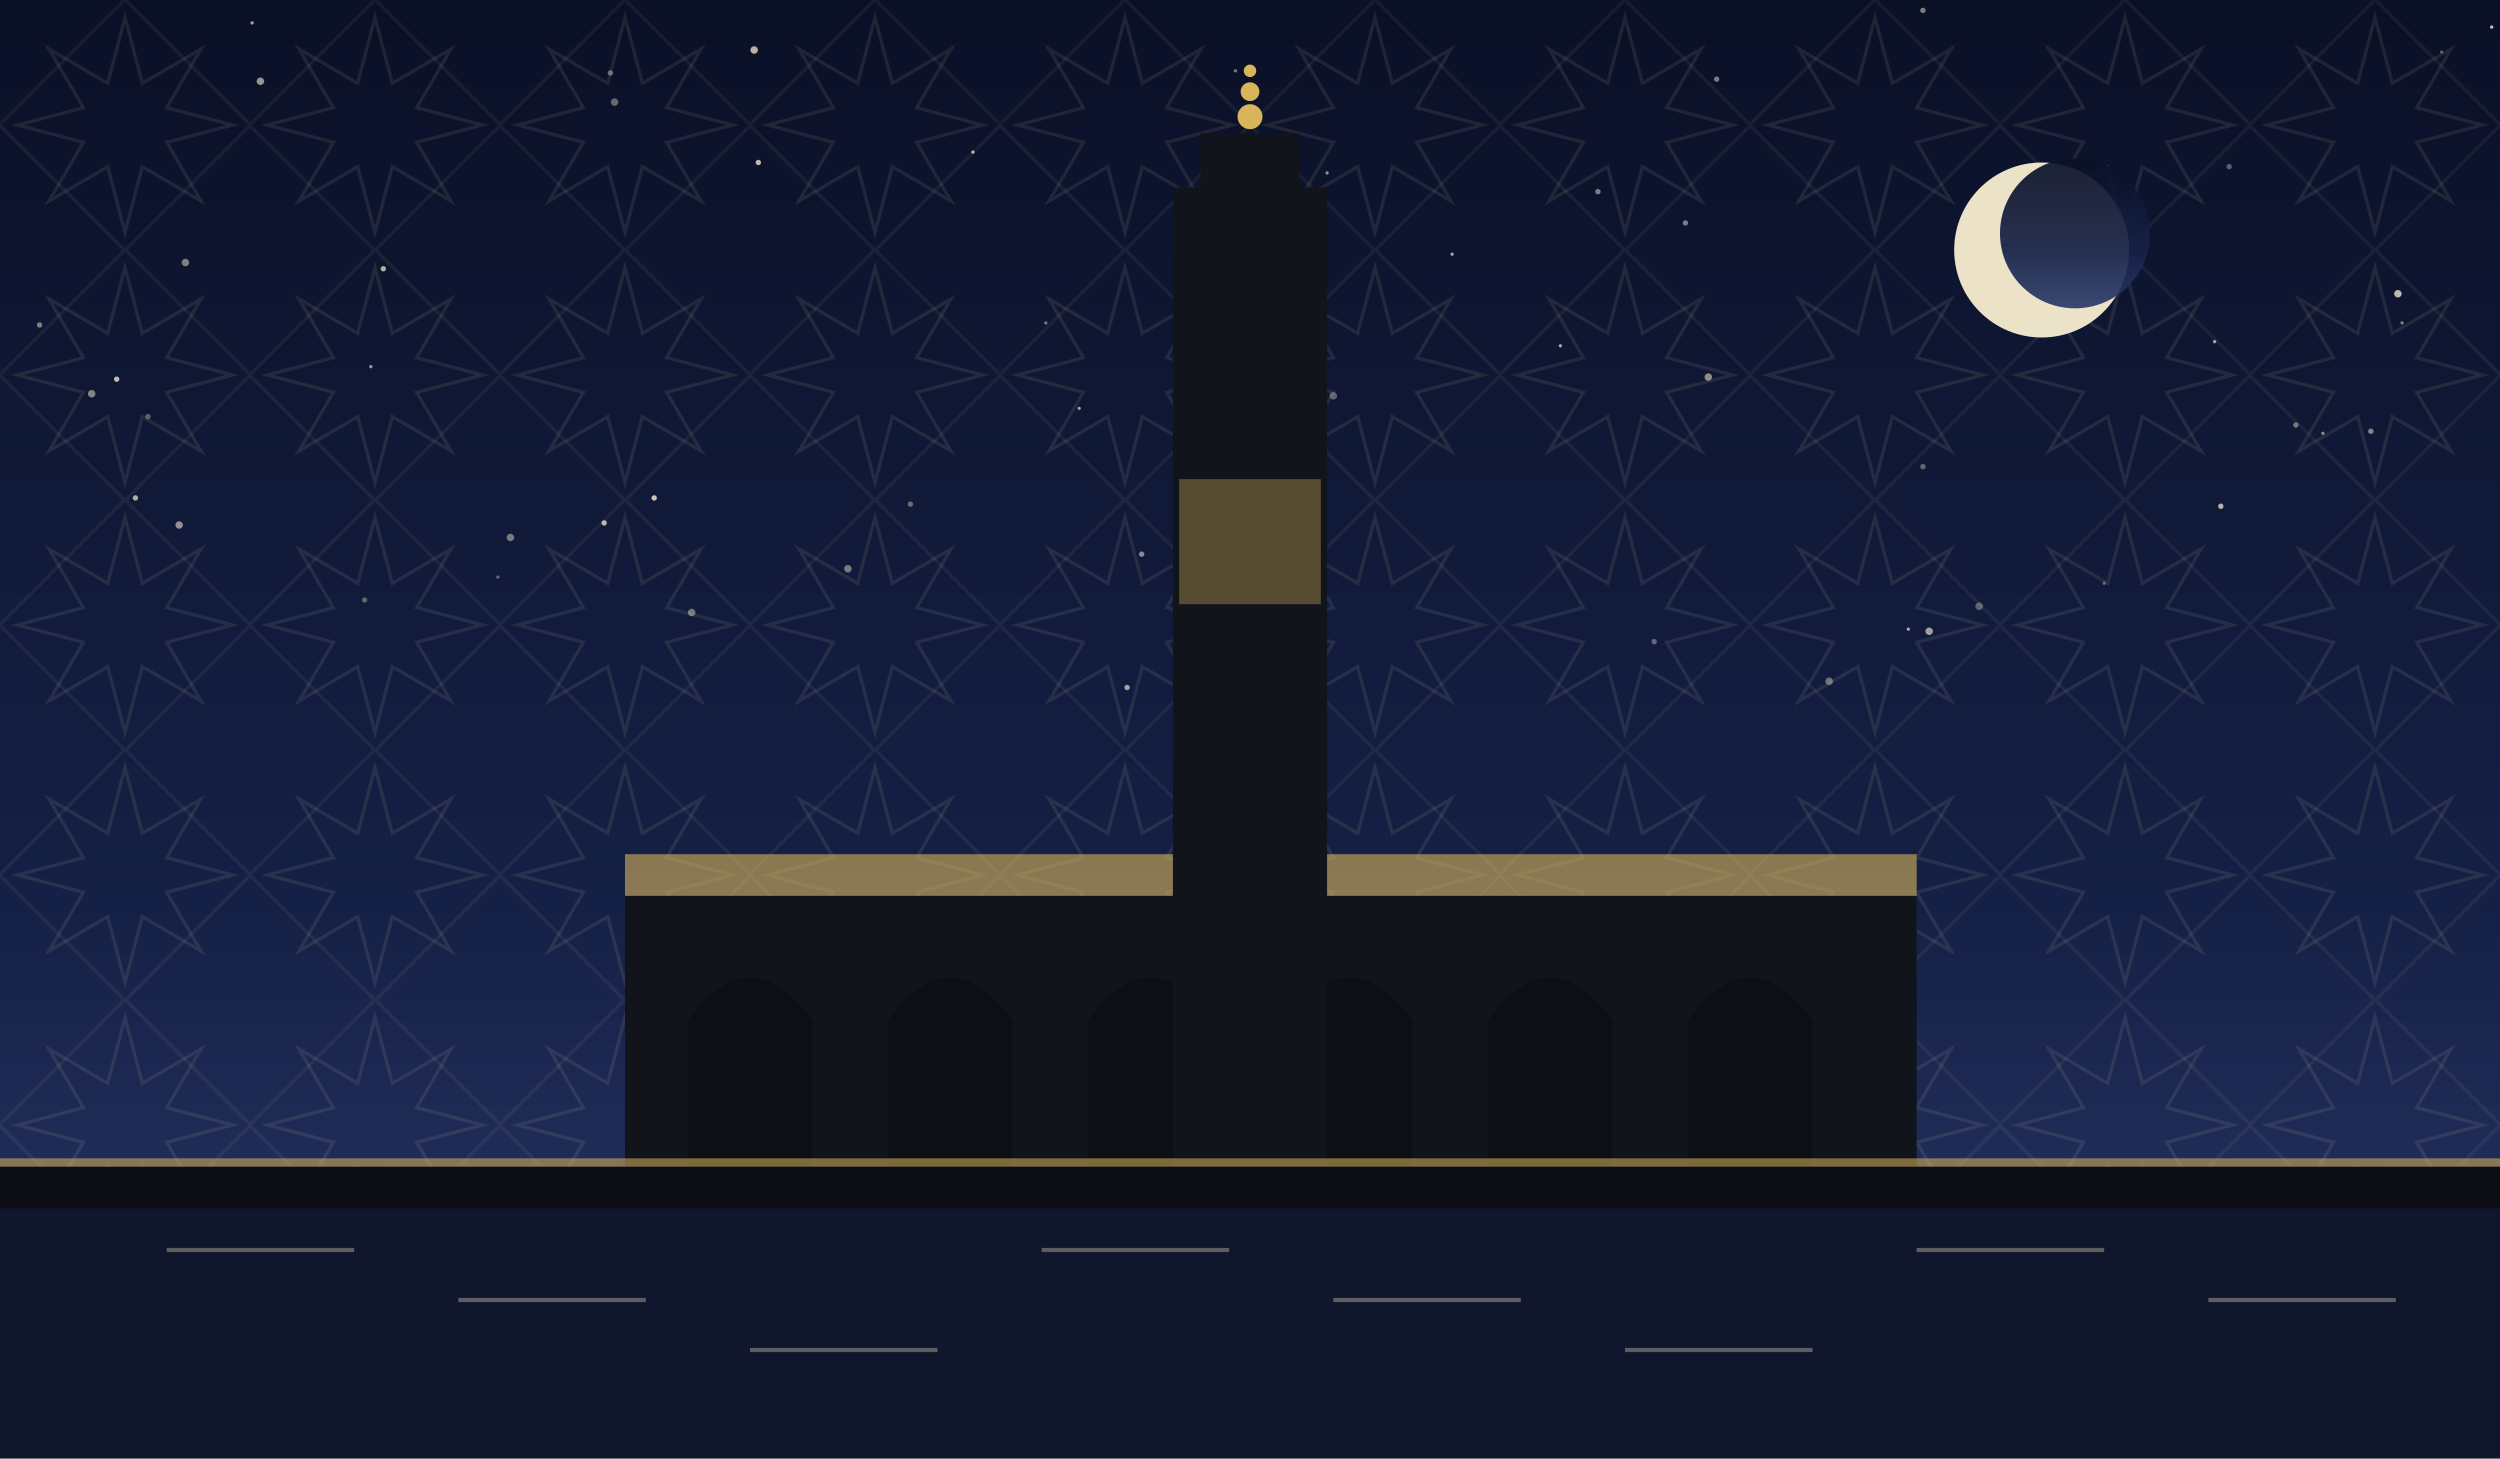
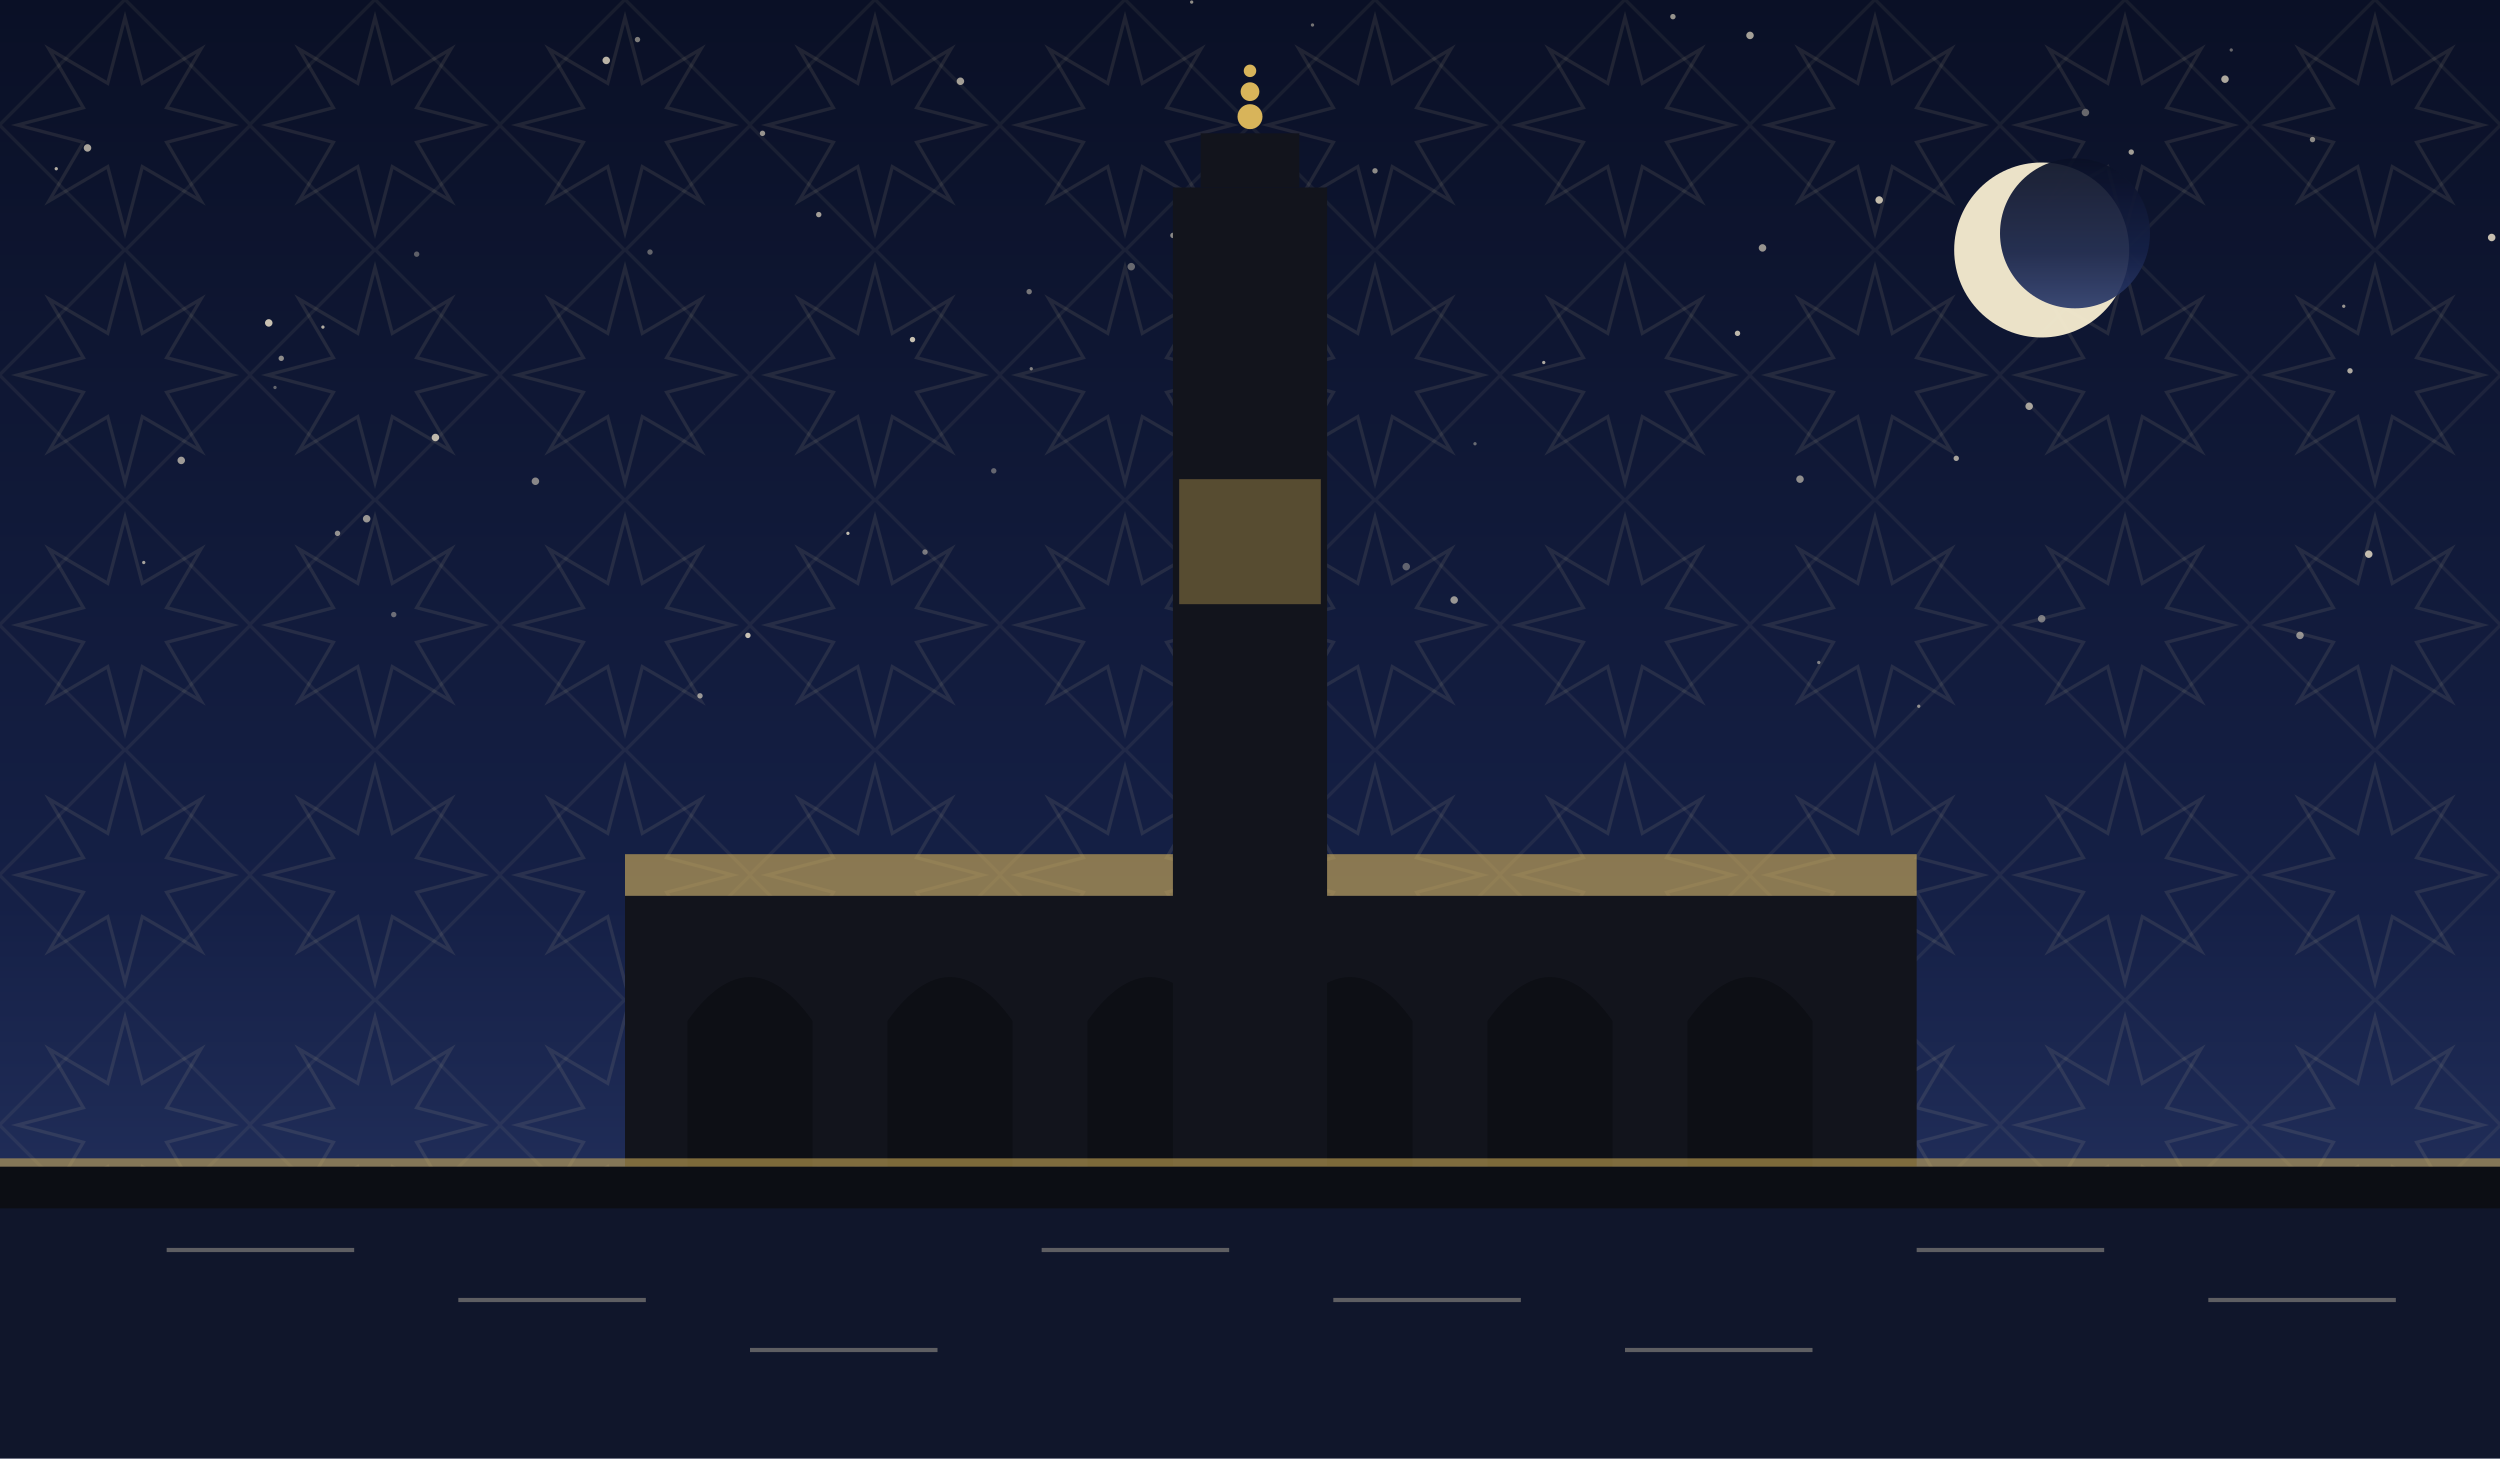
<svg xmlns="http://www.w3.org/2000/svg" viewBox="0 0 1200 700" role="img">
  <defs>
    <linearGradient id="sky" x1="0" y1="0" x2="0" y2="1">
      <stop offset="0" stop-color="#0a1026" />
      <stop offset="0.62" stop-color="#152046" />
      <stop offset="1" stop-color="#2b3a6b" />
    </linearGradient>
    <pattern id="g1" width="120" height="120" patternUnits="userSpaceOnUse">
      <polygon points="111.6,60.0 80.0,68.3 96.5,96.5 68.3,80.0 60.0,111.6 51.7,80.0 23.5,96.5 40.0,68.3 8.4,60.0 40.0,51.7 23.5,23.5 51.7,40.0 60.0,8.4 68.3,40.0 96.5,23.5 80.0,51.7" fill="none" stroke="#e8d9a8" stroke-width="1.6" opacity="0.1" />
      <rect x="17.4" y="17.4" width="85.2" height="85.2" fill="none" stroke="#e8d9a8" stroke-width="1.6" opacity="0.07" transform="rotate(45 60.0 60.0)" />
    </pattern>
  </defs>
  <rect width="1200" height="700" fill="url(#sky)" />
  <rect width="1200" height="700" fill="url(#g1)" />
-   <circle cx="121" cy="11" r="0.8" fill="#f7ecd2" opacity="0.66" />
-   <circle cx="611" cy="300" r="1.8" fill="#f7ecd2" opacity="0.35" />
-   <circle cx="518" cy="196" r="0.8" fill="#f7ecd2" opacity="0.63" />
-   <circle cx="1066" cy="243" r="1.3" fill="#f7ecd2" opacity="0.73" />
-   <circle cx="407" cy="273" r="1.8" fill="#f7ecd2" opacity="0.46" />
-   <circle cx="437" cy="242" r="1.3" fill="#f7ecd2" opacity="0.39" />
-   <circle cx="364" cy="78" r="1.3" fill="#f7ecd2" opacity="0.77" />
-   <circle cx="1172" cy="25" r="0.8" fill="#f7ecd2" opacity="0.35" />
-   <circle cx="293" cy="35" r="1.3" fill="#f7ecd2" opacity="0.40" />
-   <circle cx="1063" cy="164" r="0.8" fill="#f7ecd2" opacity="0.67" />
-   <circle cx="1010" cy="280" r="0.8" fill="#f7ecd2" opacity="0.35" />
-   <circle cx="878" cy="327" r="1.8" fill="#f7ecd2" opacity="0.41" />
-   <circle cx="979" cy="117" r="1.3" fill="#f7ecd2" opacity="0.78" />
-   <circle cx="89" cy="126" r="1.8" fill="#f7ecd2" opacity="0.49" />
-   <circle cx="56" cy="182" r="1.3" fill="#f7ecd2" opacity="0.77" />
-   <circle cx="184" cy="129" r="1.3" fill="#f7ecd2" opacity="0.71" />
-   <circle cx="65" cy="239" r="1.3" fill="#f7ecd2" opacity="0.70" />
-   <circle cx="1115" cy="208" r="0.8" fill="#f7ecd2" opacity="0.55" />
-   <circle cx="1102" cy="204" r="1.3" fill="#f7ecd2" opacity="0.43" />
-   <circle cx="290" cy="251" r="1.3" fill="#f7ecd2" opacity="0.75" />
-   <circle cx="1151" cy="141" r="1.8" fill="#f7ecd2" opacity="0.76" />
-   <circle cx="541" cy="330" r="1.3" fill="#f7ecd2" opacity="0.65" />
-   <circle cx="548" cy="266" r="1.3" fill="#f7ecd2" opacity="0.53" />
-   <circle cx="1196" cy="13" r="0.8" fill="#f7ecd2" opacity="0.83" />
-   <circle cx="637" cy="83" r="0.8" fill="#f7ecd2" opacity="0.56" />
-   <circle cx="767" cy="92" r="1.3" fill="#f7ecd2" opacity="0.49" />
-   <circle cx="794" cy="308" r="1.3" fill="#f7ecd2" opacity="0.37" />
-   <circle cx="502" cy="155" r="0.8" fill="#f7ecd2" opacity="0.45" />
-   <circle cx="923" cy="5" r="1.3" fill="#f7ecd2" opacity="0.50" />
-   <circle cx="593" cy="34" r="0.8" fill="#f7ecd2" opacity="0.47" />
-   <circle cx="640" cy="190" r="1.8" fill="#f7ecd2" opacity="0.35" />
-   <circle cx="608" cy="277" r="0.8" fill="#f7ecd2" opacity="0.51" />
-   <circle cx="809" cy="107" r="1.3" fill="#f7ecd2" opacity="0.48" />
-   <circle cx="19" cy="156" r="1.3" fill="#f7ecd2" opacity="0.49" />
-   <circle cx="86" cy="252" r="1.8" fill="#f7ecd2" opacity="0.57" />
-   <circle cx="314" cy="239" r="1.3" fill="#f7ecd2" opacity="0.81" />
-   <circle cx="295" cy="49" r="1.8" fill="#f7ecd2" opacity="0.40" />
-   <circle cx="245" cy="258" r="1.8" fill="#f7ecd2" opacity="0.45" />
-   <circle cx="332" cy="294" r="1.8" fill="#f7ecd2" opacity="0.43" />
-   <circle cx="820" cy="181" r="1.8" fill="#f7ecd2" opacity="0.55" />
-   <circle cx="581" cy="311" r="1.3" fill="#f7ecd2" opacity="0.76" />
-   <circle cx="71" cy="200" r="1.3" fill="#f7ecd2" opacity="0.35" />
-   <circle cx="178" cy="176" r="0.8" fill="#f7ecd2" opacity="0.63" />
-   <circle cx="926" cy="303" r="1.8" fill="#f7ecd2" opacity="0.63" />
-   <circle cx="467" cy="73" r="0.8" fill="#f7ecd2" opacity="0.76" />
-   <circle cx="697" cy="122" r="0.8" fill="#f7ecd2" opacity="0.69" />
-   <circle cx="824" cy="38" r="1.3" fill="#f7ecd2" opacity="0.47" />
-   <circle cx="632" cy="265" r="0.8" fill="#f7ecd2" opacity="0.65" />
-   <circle cx="1153" cy="155" r="0.8" fill="#f7ecd2" opacity="0.50" />
-   <circle cx="923" cy="224" r="1.3" fill="#f7ecd2" opacity="0.37" />
-   <circle cx="1070" cy="80" r="1.3" fill="#f7ecd2" opacity="0.35" />
-   <circle cx="1138" cy="207" r="1.3" fill="#f7ecd2" opacity="0.51" />
-   <circle cx="239" cy="277" r="0.8" fill="#f7ecd2" opacity="0.38" />
-   <circle cx="749" cy="166" r="0.8" fill="#f7ecd2" opacity="0.69" />
-   <circle cx="916" cy="302" r="0.8" fill="#f7ecd2" opacity="0.67" />
-   <circle cx="44" cy="189" r="1.8" fill="#f7ecd2" opacity="0.51" />
-   <circle cx="125" cy="39" r="1.8" fill="#f7ecd2" opacity="0.60" />
-   <circle cx="175" cy="288" r="1.3" fill="#f7ecd2" opacity="0.35" />
-   <circle cx="362" cy="24" r="1.8" fill="#f7ecd2" opacity="0.73" />
-   <circle cx="950" cy="291" r="1.8" fill="#f7ecd2" opacity="0.35" />
+   <circle cx="563" cy="113" r="1.3" fill="#f7ecd2" opacity="0.54" />
+   <circle cx="477" cy="226" r="1.3" fill="#f7ecd2" opacity="0.37" />
+   <circle cx="336" cy="334" r="1.3" fill="#f7ecd2" opacity="0.59" />
+   <circle cx="980" cy="297" r="1.8" fill="#f7ecd2" opacity="0.45" />
+   <circle cx="129" cy="155" r="1.8" fill="#f7ecd2" opacity="0.80" />
+   <circle cx="543" cy="128" r="1.8" fill="#f7ecd2" opacity="0.39" />
+   <circle cx="902" cy="96" r="1.8" fill="#f7ecd2" opacity="0.77" />
+   <circle cx="846" cy="119" r="1.8" fill="#f7ecd2" opacity="0.59" />
+   <circle cx="495" cy="177" r="0.8" fill="#f7ecd2" opacity="0.50" />
+   <circle cx="209" cy="210" r="1.8" fill="#f7ecd2" opacity="0.75" />
+   <circle cx="1068" cy="38" r="1.8" fill="#f7ecd2" opacity="0.69" />
+   <circle cx="312" cy="121" r="1.3" fill="#f7ecd2" opacity="0.37" />
+   <circle cx="461" cy="39" r="1.8" fill="#f7ecd2" opacity="0.64" />
+   <circle cx="675" cy="272" r="1.8" fill="#f7ecd2" opacity="0.35" />
+   <circle cx="834" cy="160" r="1.3" fill="#f7ecd2" opacity="0.75" />
+   <circle cx="578" cy="103" r="0.8" fill="#f7ecd2" opacity="0.69" />
+   <circle cx="27" cy="81" r="0.8" fill="#f7ecd2" opacity="0.72" />
+   <circle cx="741" cy="174" r="0.8" fill="#f7ecd2" opacity="0.69" />
+   <circle cx="200" cy="122" r="1.3" fill="#f7ecd2" opacity="0.35" />
+   <circle cx="444" cy="265" r="1.3" fill="#f7ecd2" opacity="0.45" />
+   <circle cx="393" cy="103" r="1.3" fill="#f7ecd2" opacity="0.64" />
+   <circle cx="407" cy="256" r="0.8" fill="#f7ecd2" opacity="0.77" />
+   <circle cx="366" cy="64" r="1.3" fill="#f7ecd2" opacity="0.59" />
+   <circle cx="1110" cy="67" r="1.3" fill="#f7ecd2" opacity="0.55" />
+   <circle cx="359" cy="305" r="1.3" fill="#f7ecd2" opacity="0.80" />
+   <circle cx="873" cy="318" r="0.8" fill="#f7ecd2" opacity="0.49" />
+   <circle cx="132" cy="186" r="0.8" fill="#f7ecd2" opacity="0.37" />
+   <circle cx="176" cy="249" r="1.8" fill="#f7ecd2" opacity="0.59" />
+   <circle cx="1125" cy="147" r="0.8" fill="#f7ecd2" opacity="0.60" />
+   <circle cx="939" cy="220" r="1.3" fill="#f7ecd2" opacity="0.65" />
+   <circle cx="698" cy="288" r="1.8" fill="#f7ecd2" opacity="0.59" />
+   <circle cx="42" cy="71" r="1.8" fill="#f7ecd2" opacity="0.67" />
+   <circle cx="291" cy="29" r="1.8" fill="#f7ecd2" opacity="0.74" />
+   <circle cx="605" cy="302" r="1.3" fill="#f7ecd2" opacity="0.45" />
+   <circle cx="864" cy="230" r="1.8" fill="#f7ecd2" opacity="0.55" />
+   <circle cx="708" cy="213" r="0.8" fill="#f7ecd2" opacity="0.39" />
+   <circle cx="257" cy="231" r="1.8" fill="#f7ecd2" opacity="0.52" />
+   <circle cx="1071" cy="24" r="0.8" fill="#f7ecd2" opacity="0.39" />
+   <circle cx="630" cy="12" r="0.8" fill="#f7ecd2" opacity="0.45" />
+   <circle cx="974" cy="195" r="1.8" fill="#f7ecd2" opacity="0.65" />
+   <circle cx="1023" cy="73" r="1.3" fill="#f7ecd2" opacity="0.64" />
+   <circle cx="1137" cy="266" r="1.8" fill="#f7ecd2" opacity="0.77" />
+   <circle cx="1196" cy="114" r="1.8" fill="#f7ecd2" opacity="0.79" />
+   <circle cx="840" cy="17" r="1.8" fill="#f7ecd2" opacity="0.65" />
+   <circle cx="189" cy="295" r="1.3" fill="#f7ecd2" opacity="0.40" />
+   <circle cx="803" cy="8" r="1.3" fill="#f7ecd2" opacity="0.59" />
+   <circle cx="162" cy="256" r="1.3" fill="#f7ecd2" opacity="0.57" />
+   <circle cx="306" cy="19" r="1.3" fill="#f7ecd2" opacity="0.49" />
+   <circle cx="155" cy="157" r="0.8" fill="#f7ecd2" opacity="0.70" />
+   <circle cx="69" cy="270" r="0.8" fill="#f7ecd2" opacity="0.65" />
+   <circle cx="1128" cy="178" r="1.3" fill="#f7ecd2" opacity="0.69" />
+   <circle cx="572" cy="1" r="0.8" fill="#f7ecd2" opacity="0.57" />
+   <circle cx="921" cy="339" r="0.8" fill="#f7ecd2" opacity="0.54" />
+   <circle cx="135" cy="172" r="1.3" fill="#f7ecd2" opacity="0.55" />
+   <circle cx="494" cy="140" r="1.3" fill="#f7ecd2" opacity="0.45" />
+   <circle cx="438" cy="163" r="1.3" fill="#f7ecd2" opacity="0.79" />
+   <circle cx="87" cy="221" r="1.8" fill="#f7ecd2" opacity="0.62" />
+   <circle cx="1001" cy="54" r="1.8" fill="#f7ecd2" opacity="0.39" />
+   <circle cx="660" cy="82" r="1.3" fill="#f7ecd2" opacity="0.55" />
+   <circle cx="1104" cy="305" r="1.8" fill="#f7ecd2" opacity="0.55" />
  <circle cx="980" cy="120" r="42" fill="#f6ecd0" opacity="0.95" />
  <circle cx="996" cy="112" r="36" fill="url(#sky)" opacity="0.92" />
  <rect x="300" y="430" width="620" height="130" fill="#12141c" />
  <path d="M 330 560 L 330 490 Q 360 448 390 490 L 390 560 Z" fill="#0c0e14" opacity="0.9" />
  <path d="M 426 560 L 426 490 Q 456 448 486 490 L 486 560 Z" fill="#0c0e14" opacity="0.9" />
  <path d="M 522 560 L 522 490 Q 552 448 582 490 L 582 560 Z" fill="#0c0e14" opacity="0.9" />
  <path d="M 618 560 L 618 490 Q 648 448 678 490 L 678 560 Z" fill="#0c0e14" opacity="0.9" />
  <path d="M 714 560 L 714 490 Q 744 448 774 490 L 774 560 Z" fill="#0c0e14" opacity="0.9" />
  <path d="M 810 560 L 810 490 Q 840 448 870 490 L 870 560 Z" fill="#0c0e14" opacity="0.9" />
  <path d="M 300 430 L 920 430 L 920 410 L 300 410 Z" fill="#d8b45a" opacity="0.6" />
  <rect x="563.0" y="90" width="74" height="470" fill="#12141c" />
  <rect x="576.32" y="64" width="47.36" height="26" fill="#12141c" />
  <circle cx="600" cy="56" r="6" fill="#d8b45a" />
  <circle cx="600" cy="44" r="4.5" fill="#d8b45a" />
  <circle cx="600" cy="34" r="3" fill="#d8b45a" />
  <rect x="566" y="230" width="68" height="60" fill="#d8b45a" opacity="0.35" />
  <rect x="0" y="560" width="1200" height="60" fill="#0c0e14" opacity="0.6" />
  <rect x="0" y="560" width="1200" height="140" fill="#0c0e14" />
  <rect x="0" y="580" width="1200" height="120" fill="#152046" opacity="0.45" />
  <g opacity="0.35">
    <line x1="80" y1="600" x2="170" y2="600" stroke="#f2e6c8" stroke-width="2" />
    <line x1="220" y1="624" x2="310" y2="624" stroke="#f2e6c8" stroke-width="2" />
    <line x1="360" y1="648" x2="450" y2="648" stroke="#f2e6c8" stroke-width="2" />
    <line x1="500" y1="600" x2="590" y2="600" stroke="#f2e6c8" stroke-width="2" />
    <line x1="640" y1="624" x2="730" y2="624" stroke="#f2e6c8" stroke-width="2" />
    <line x1="780" y1="648" x2="870" y2="648" stroke="#f2e6c8" stroke-width="2" />
    <line x1="920" y1="600" x2="1010" y2="600" stroke="#f2e6c8" stroke-width="2" />
    <line x1="1060" y1="624" x2="1150" y2="624" stroke="#f2e6c8" stroke-width="2" />
  </g>
  <rect x="0" y="556" width="1200" height="4" fill="#d8b45a" opacity="0.55" />
</svg>
